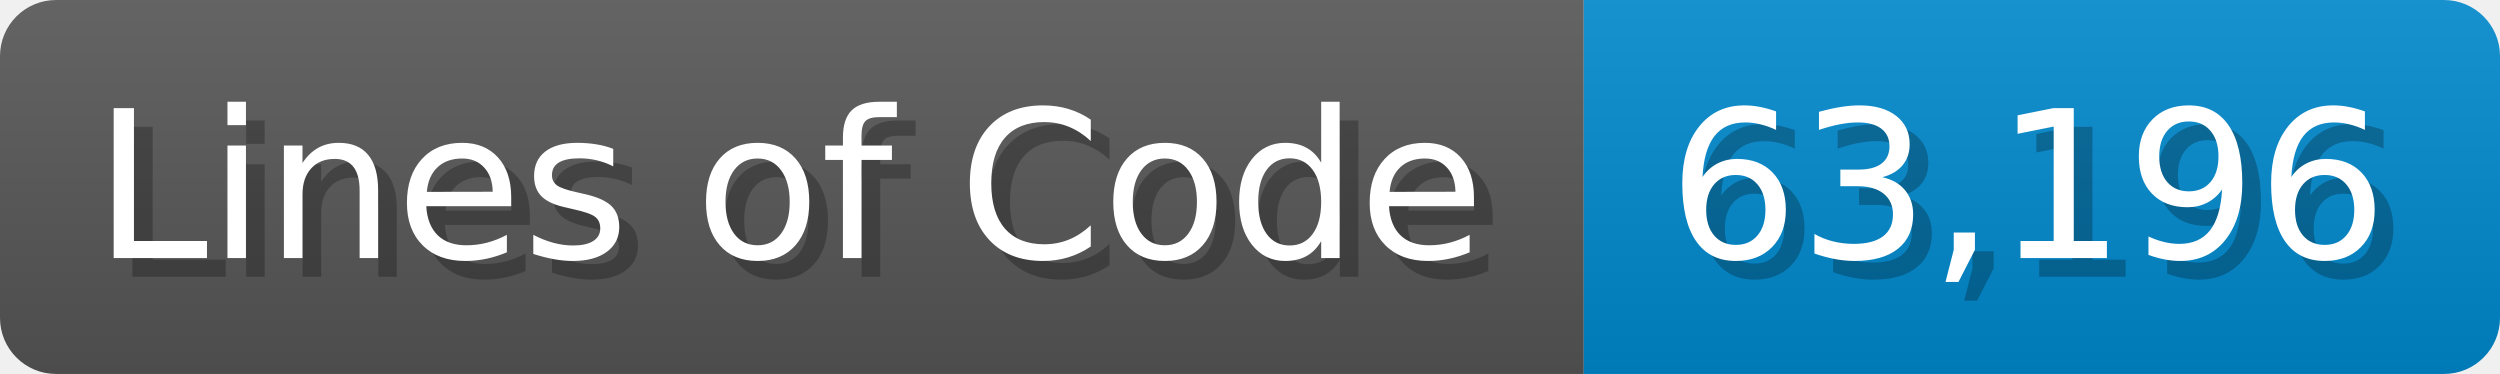
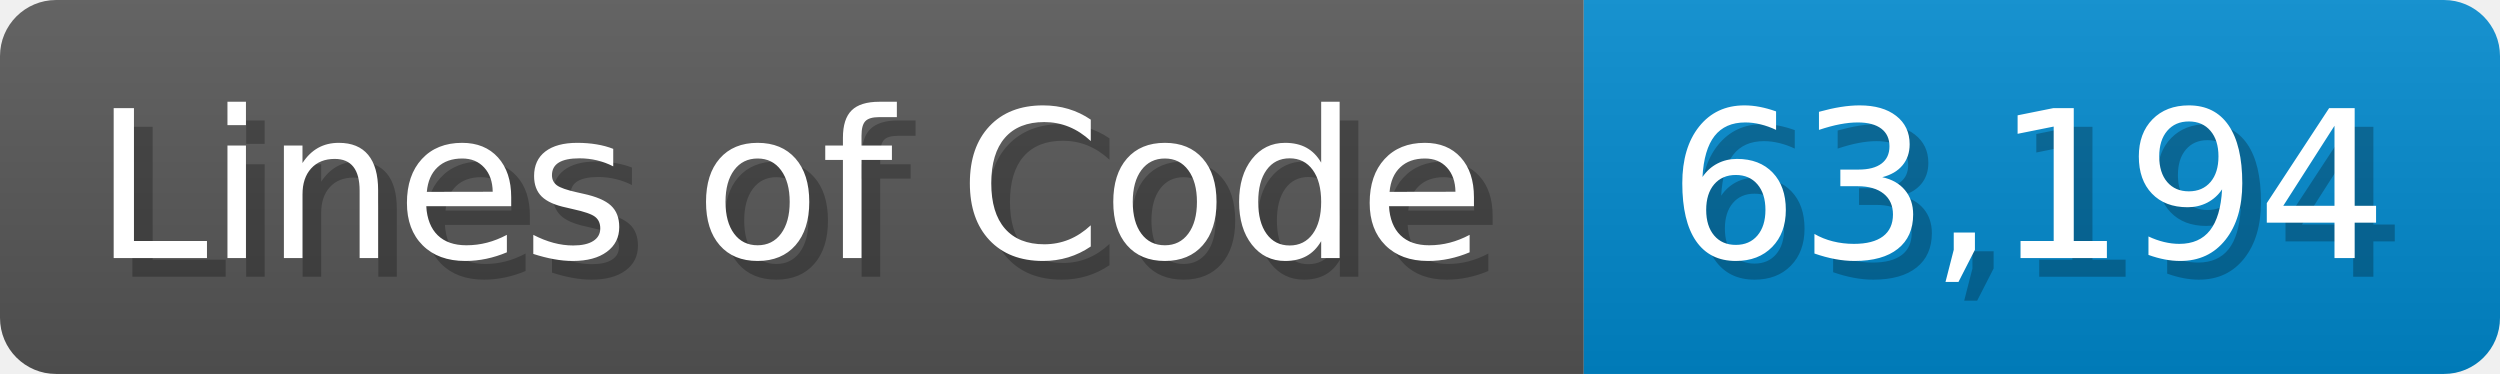
<svg xmlns="http://www.w3.org/2000/svg" width="133.7" height="20" viewBox="0 0 1337 200">
  <linearGradient id="a" x2="0" y2="100%">
    <stop offset="0" stop-opacity=".1" stop-color="#EEE" />
    <stop offset="1" stop-opacity=".1" />
  </linearGradient>
  <mask id="m">
    <rect width="1337" height="200" rx="30" fill="#FFF" />
  </mask>
  <g mask="url(#m)">
    <rect width="847" height="200" fill="#555" />
    <rect width="490" height="200" fill="#08C" x="847" />
    <rect width="1337" height="200" fill="url(#a)" />
  </g>
  <g fill="#fff" text-anchor="start" font-family="Verdana,DejaVu Sans,sans-serif" font-size="110">
    <text x="60" y="148" textLength="747" fill="#000" opacity="0.25">Lines of Code</text>
    <text x="50" y="138" textLength="747">Lines of Code</text>
-     <text x="902" y="148" textLength="390" fill="#000" opacity="0.25">63,196</text>
-     <text x="892" y="138" textLength="390">63,196</text>
+     <text x="902" y="148" textLength="390" fill="#000" opacity="0.25">63,194</text>
+     <text x="892" y="138" textLength="390">63,194</text>
  </g>
</svg>
